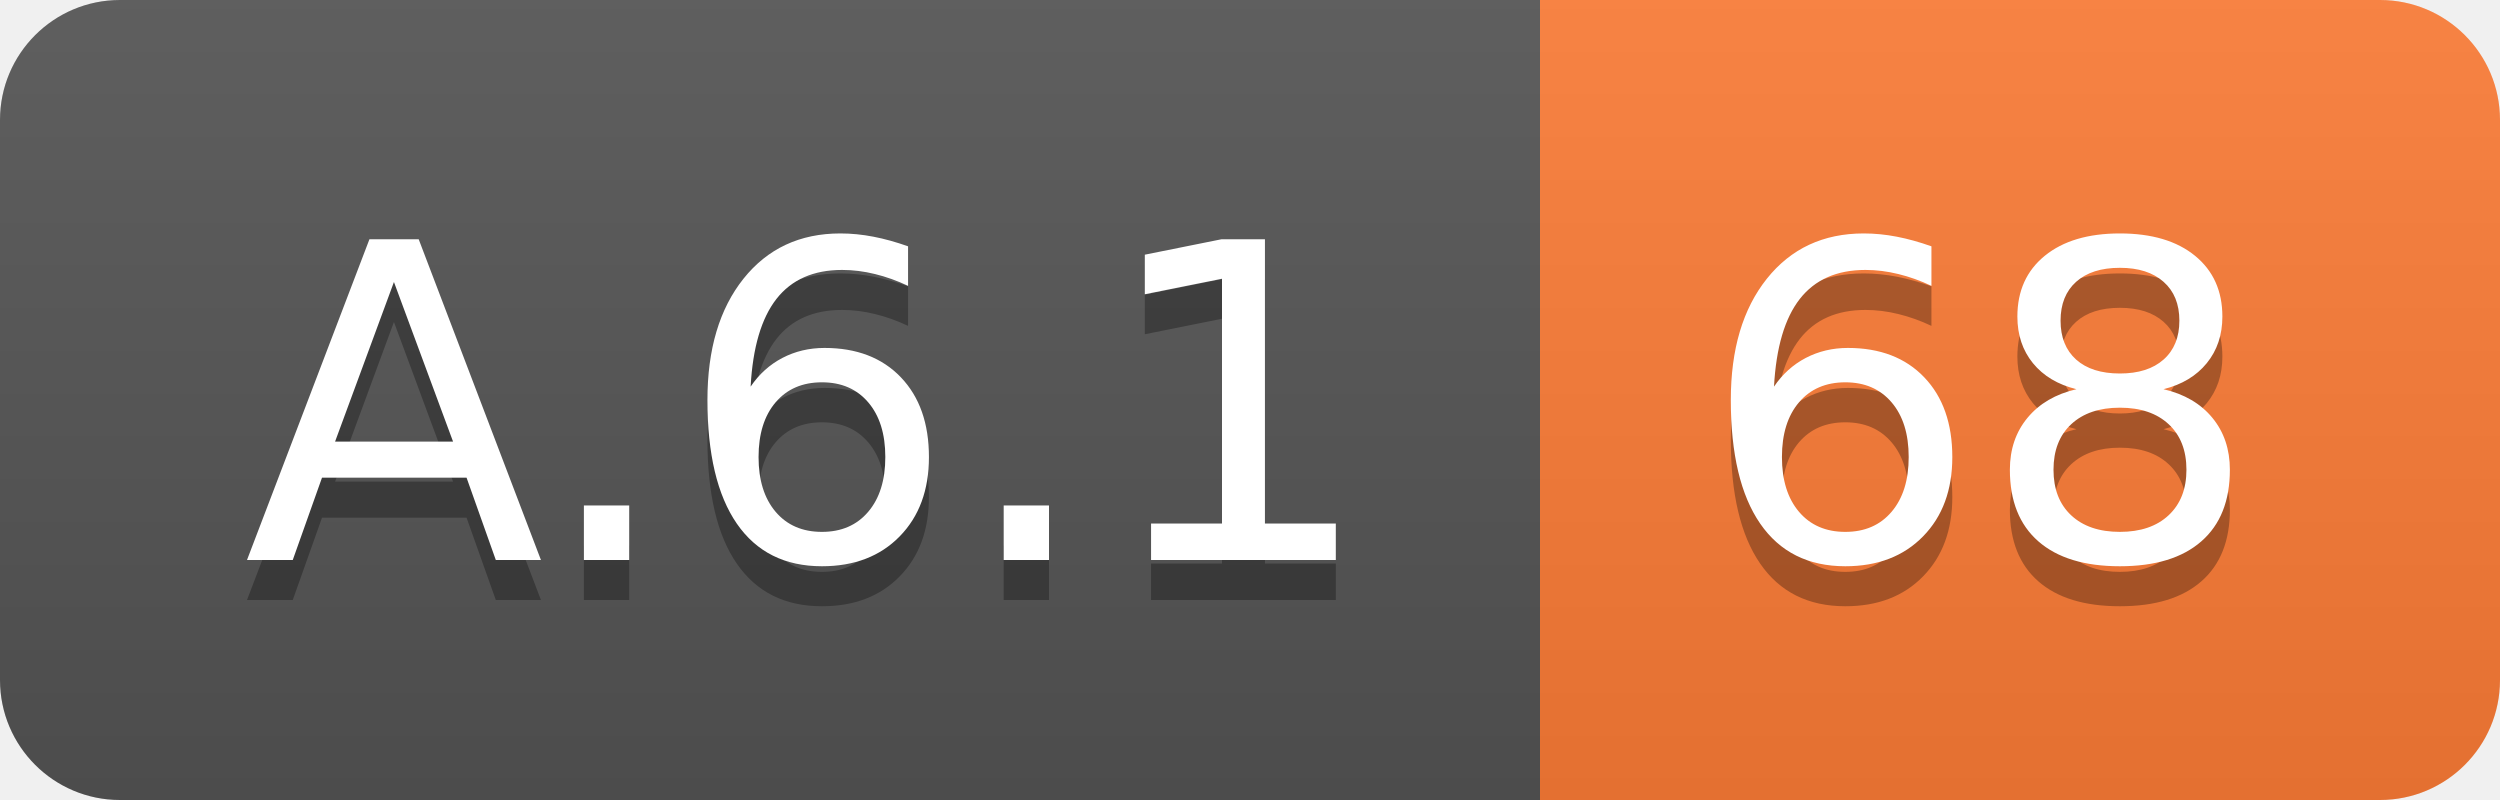
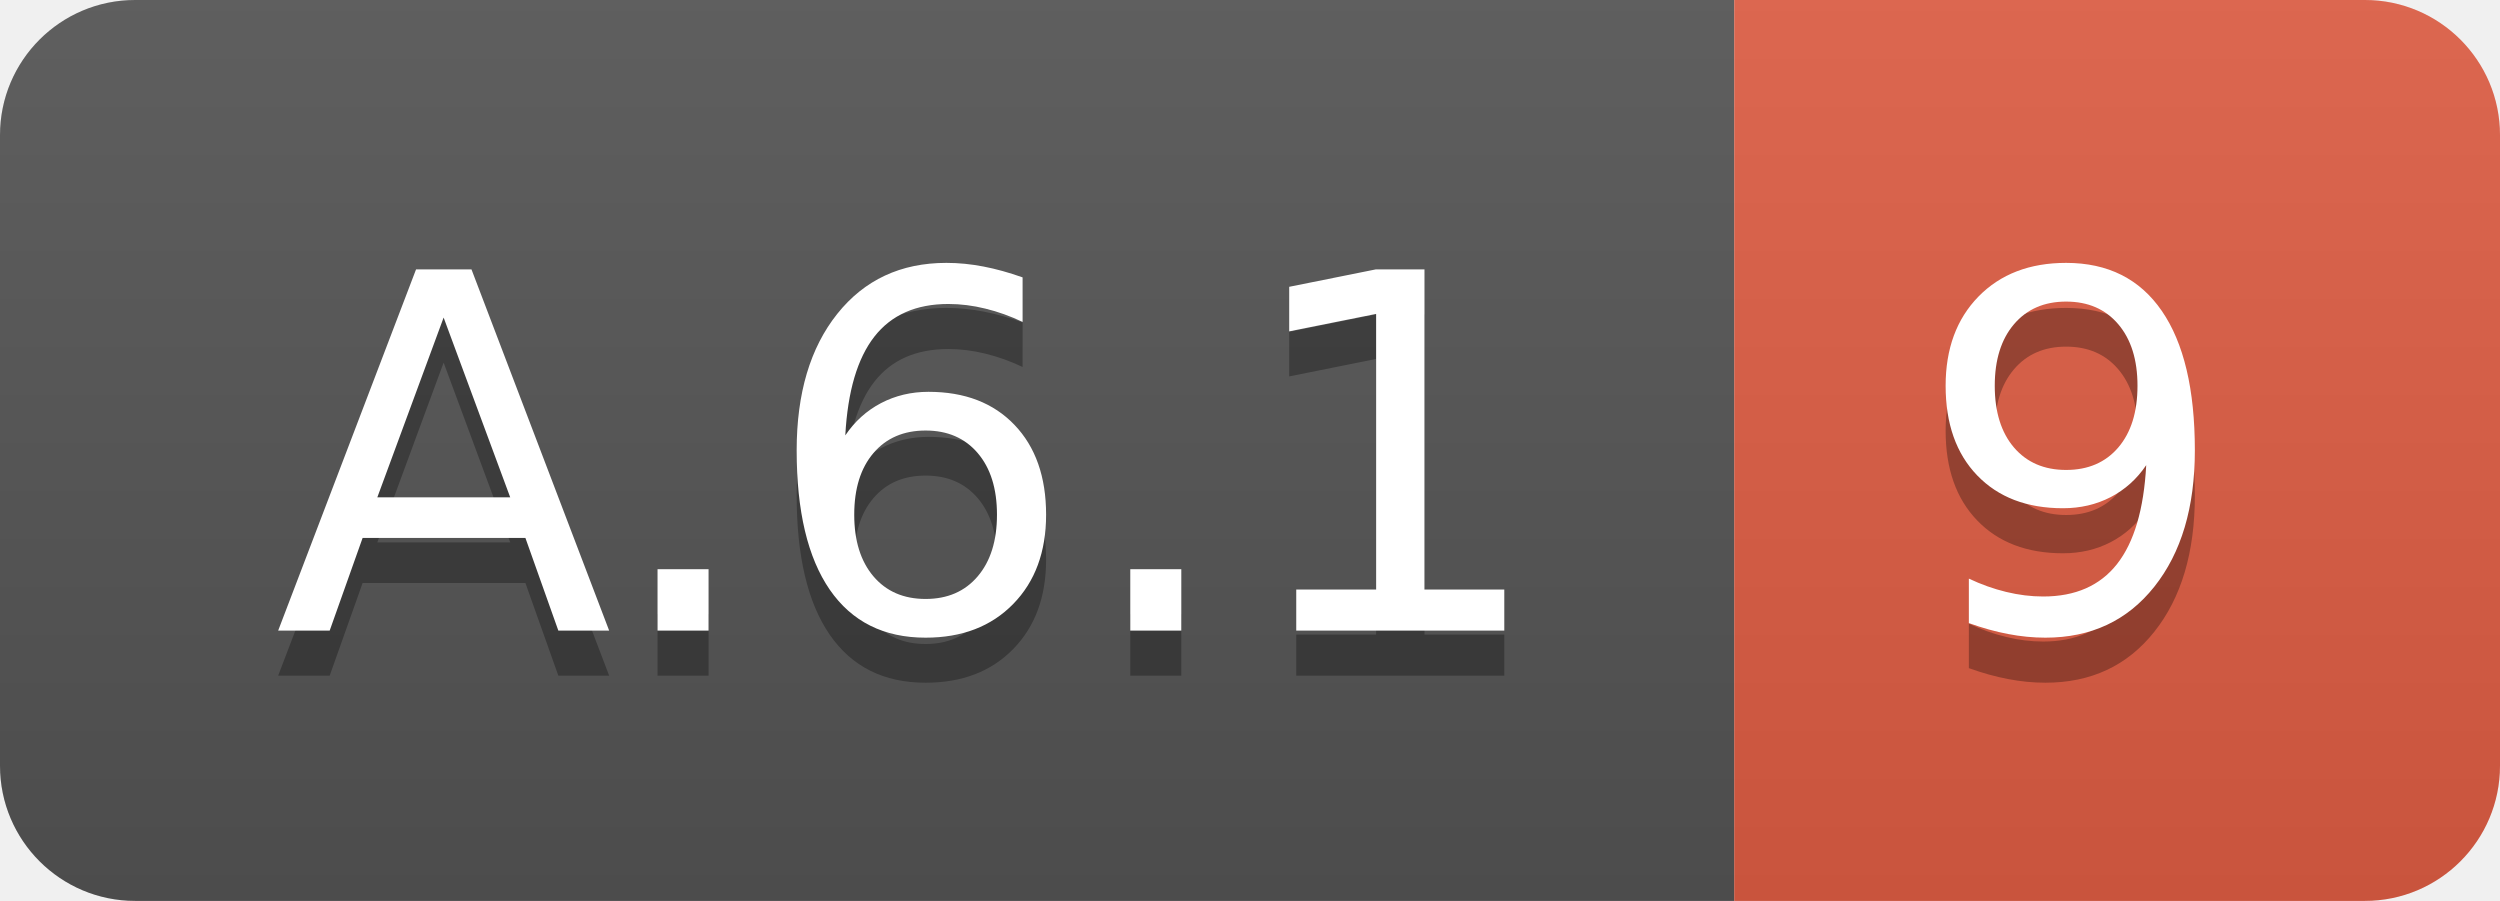
- <svg xmlns="http://www.w3.org/2000/svg" width="62.5" height="20">
+ <svg xmlns="http://www.w3.org/2000/svg" width="55.5" height="20">
  <linearGradient id="smooth" x2="0" y2="100%">
    <stop offset="0" stop-color="#bbb" stop-opacity=".1" />
    <stop offset="1" stop-opacity=".1" />
  </linearGradient>
  <clipPath id="round">
-     <rect width="62.5" height="20" rx="3" fill="#fff" />
+     <rect width="55.5" height="20" rx="3" fill="#fff" />
  </clipPath>
  <g clip-path="url(#round)">
    <rect width="38.5" height="20" fill="#555" />
-     <rect x="38.5" width="24.0" height="20" fill="#fe7d37" />
-     <rect width="62.5" height="20" fill="url(#smooth)" />
+     <rect x="38.5" width="17.0" height="20" fill="#e05d44" />
+     <rect width="55.5" height="20" fill="url(#smooth)" />
  </g>
  <g fill="#fff" text-anchor="middle" font-family="DejaVu Sans,Verdana,Geneva,sans-serif" font-size="110">
    <text x="202.5" y="150" fill="#010101" fill-opacity=".3" transform="scale(0.1)" textLength="285.0" lengthAdjust="spacing">A.6.1</text>
    <text x="202.5" y="140" transform="scale(0.1)" textLength="285.0" lengthAdjust="spacing">A.6.1</text>
-     <text x="495.0" y="150" fill="#010101" fill-opacity=".3" transform="scale(0.1)" textLength="140.0" lengthAdjust="spacing">68</text>
-     <text x="495.0" y="140" transform="scale(0.1)" textLength="140.0" lengthAdjust="spacing">68</text>
+     <text x="460.0" y="150" fill="#010101" fill-opacity=".3" transform="scale(0.1)" textLength="70.0" lengthAdjust="spacing">9</text>
+     <text x="460.0" y="140" transform="scale(0.1)" textLength="70.0" lengthAdjust="spacing">9</text>
  </g>
</svg>
